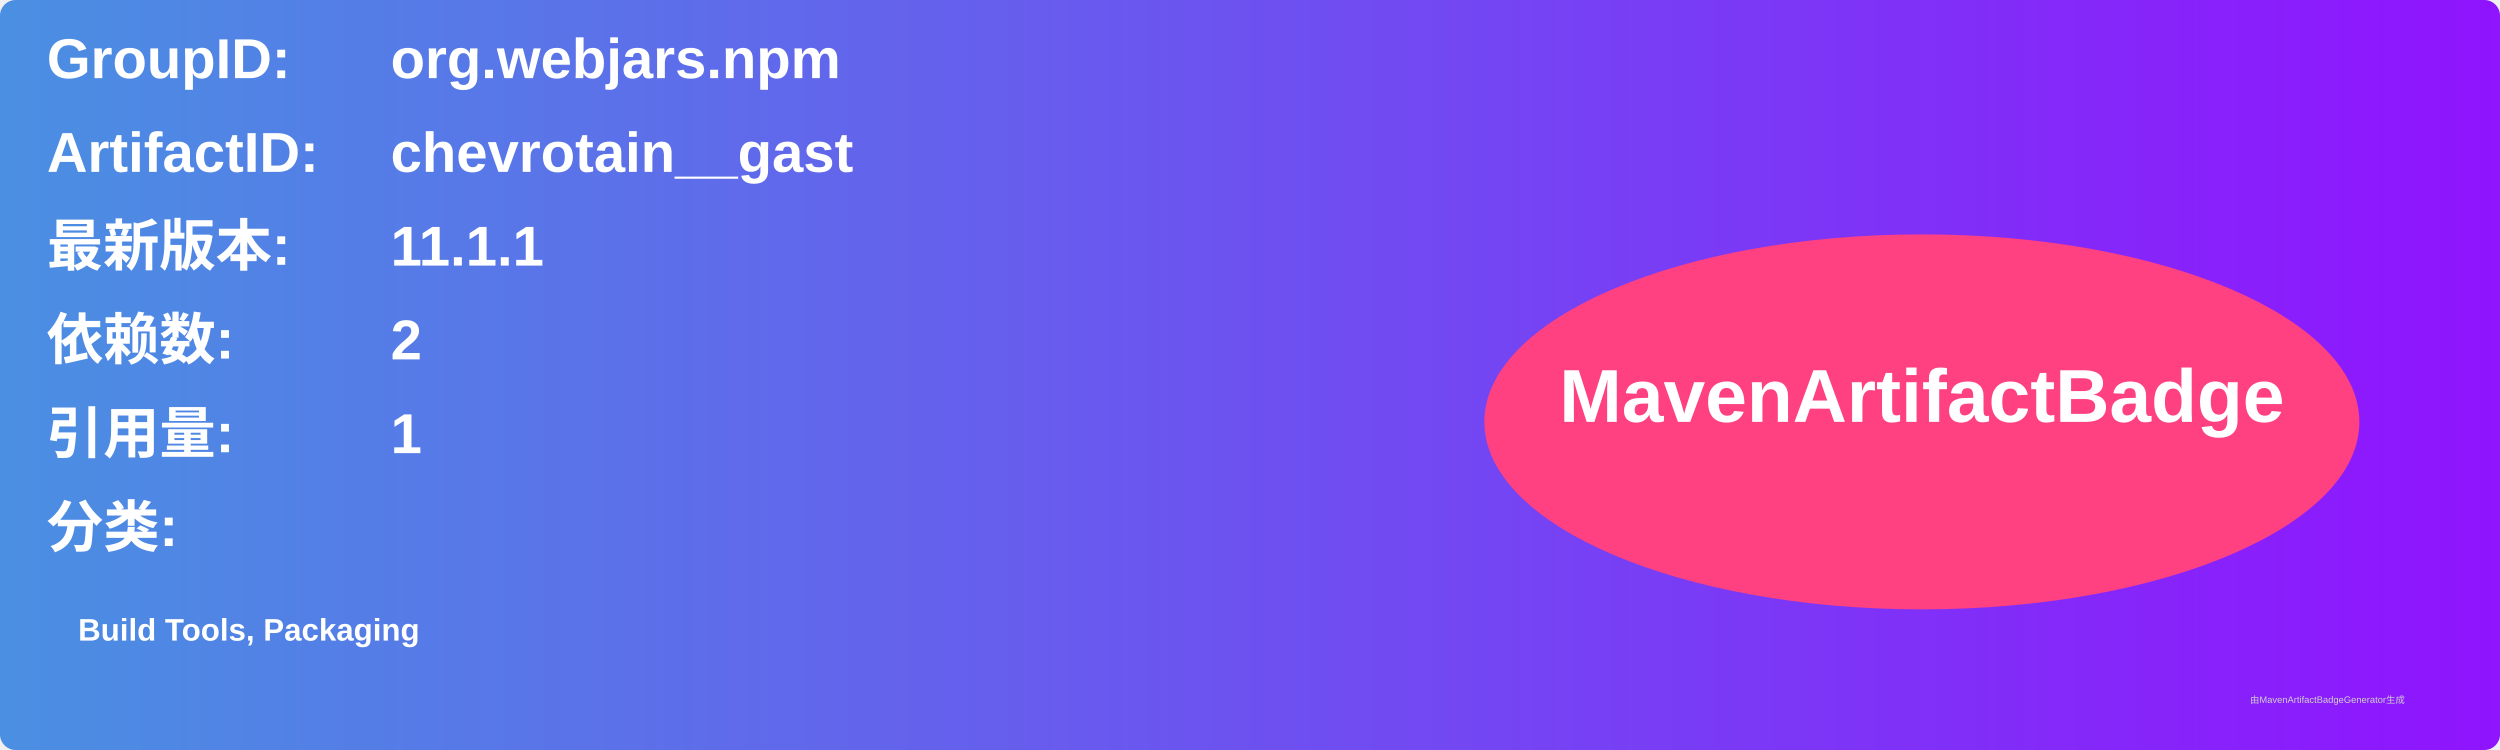
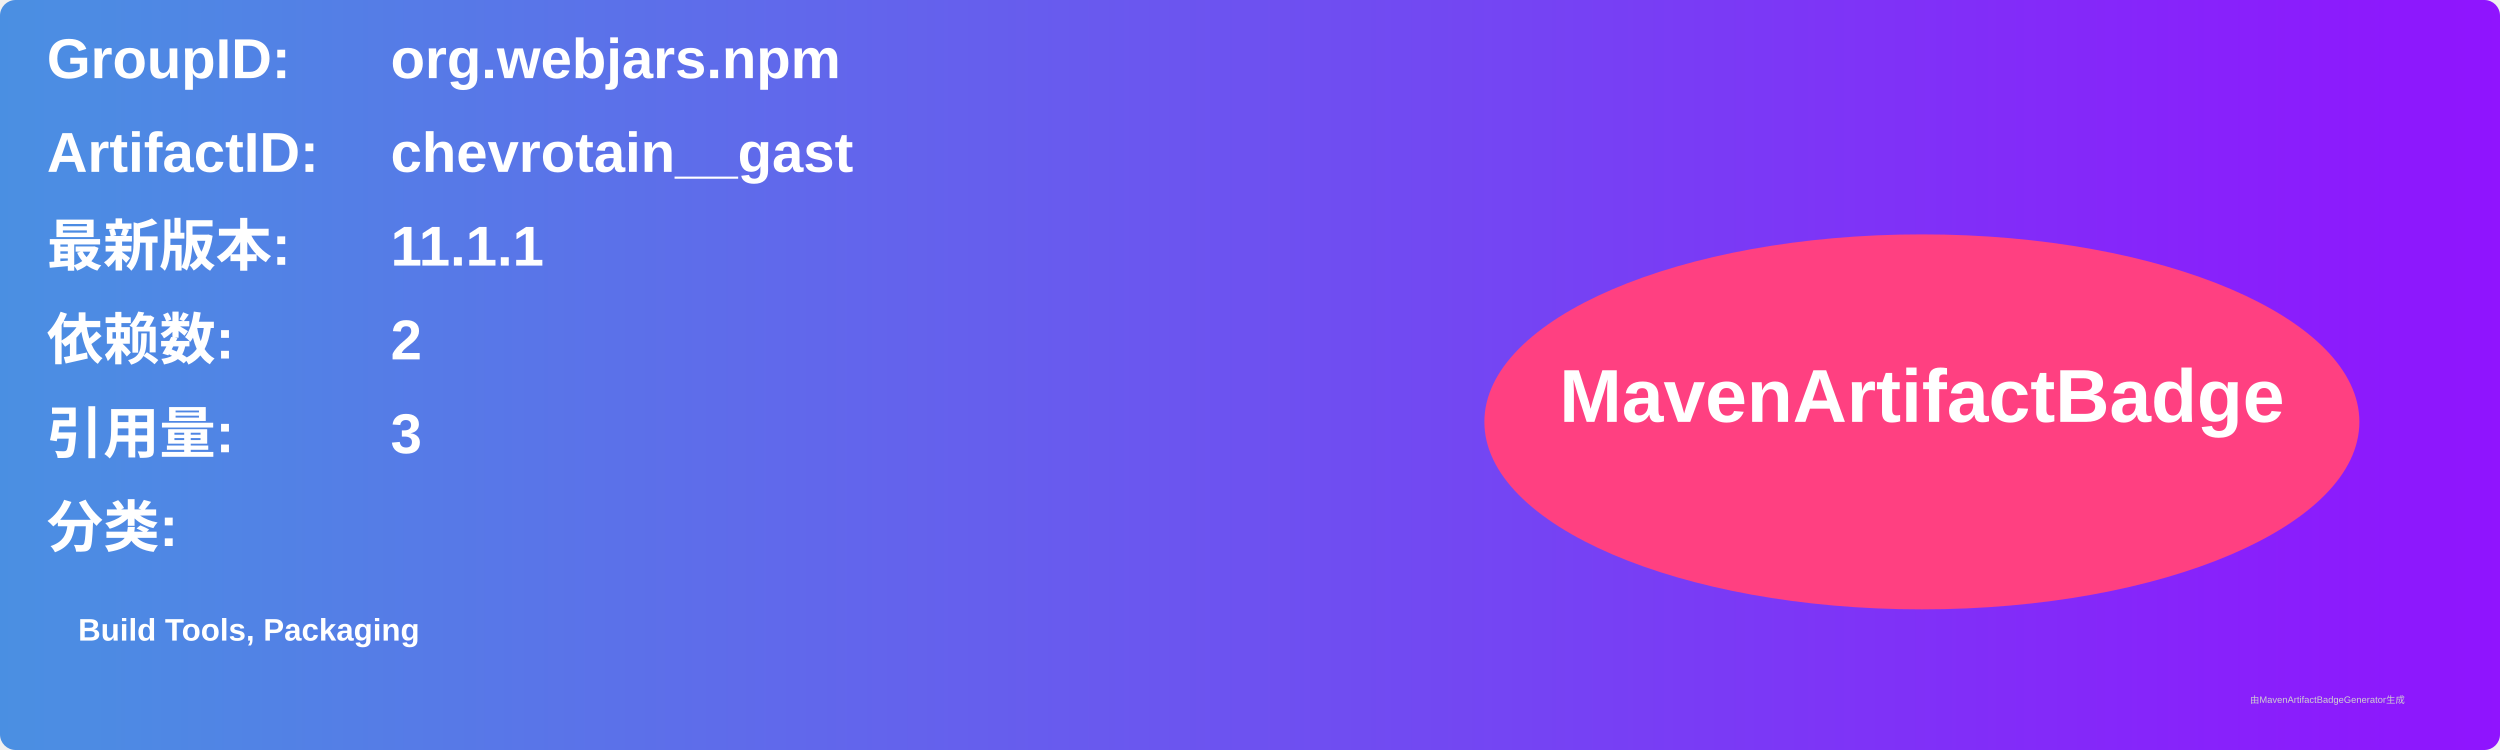
<svg xmlns="http://www.w3.org/2000/svg" width="800" height="240" viewBox="0 0 800 240">
  <linearGradient id="grad" x1="0%" y1="0%" x2="100%" y2="0%">
    <stop offset="0%" stop-color="#4a90e2" />
    <stop offset="100%" stop-color="#9013fe" />
  </linearGradient>
  <rect width="100%" height="100%" rx="5" ry="5" fill="url(#grad)" />
  <g transform="translate(15, 15)">
    <text x="0" y="10" font-family="Arial" font-size="18" fill="white" font-weight="bold" width="260">GroupID:</text>
    <text x="110" y="10" font-family="Arial" font-size="18" fill="white" font-weight="bold" width="460">org.webjars.npm</text>
    <text x="0" y="40" font-family="Arial" font-size="18" fill="white" font-weight="bold" width="260">ArtifactID:</text>
    <text x="110" y="40" font-family="Arial" font-size="18" fill="white" font-weight="bold" width="460">chevrotain__gast</text>
    <text x="0" y="70" font-family="Arial" font-size="18" fill="white" font-weight="bold">最新版本:</text>
    <text x="110" y="70" font-family="Arial" font-size="18" fill="white" font-weight="bold">
      <tspan font-weight="bold">11.1.1</tspan>
    </text>
    <text x="0" y="100" font-family="Arial" font-size="18" fill="white" font-weight="bold">依赖数: </text>
    <text x="110" y="100" font-family="Arial" font-size="18" fill="white">
      <tspan font-weight="bold">2</tspan>
    </text>
    <text x="0" y="130" font-family="Arial" font-size="18" fill="white" font-weight="bold">引用量: </text>
    <text x="110" y="130" font-family="Arial" font-size="18" fill="white">
-       <tspan font-weight="bold">1</tspan>
+       <tspan font-weight="bold">3</tspan>
    </text>
    <text x="0" y="160" font-family="Arial" font-size="18" fill="white" font-weight="bold">分类:</text>
    <text x="10" y="190" font-family="Arial" font-size="10" fill="white">
      <tspan font-weight="bold">Build Tools, Packaging</tspan>
    </text>
    <ellipse cx="600" cy="120" rx="140" ry="60" fill="#ff4081" />
    <text x="600" y="120" text-anchor="middle" font-family="Arial" font-size="24" fill="white" font-weight="bold">MavenArtifactBadge</text>
  </g>
  <text x="720" y="225" font-family="Arial" font-size="3" fill="#d0d0d0">由MavenArtifactBadgeGenerator生成</text>
</svg>
